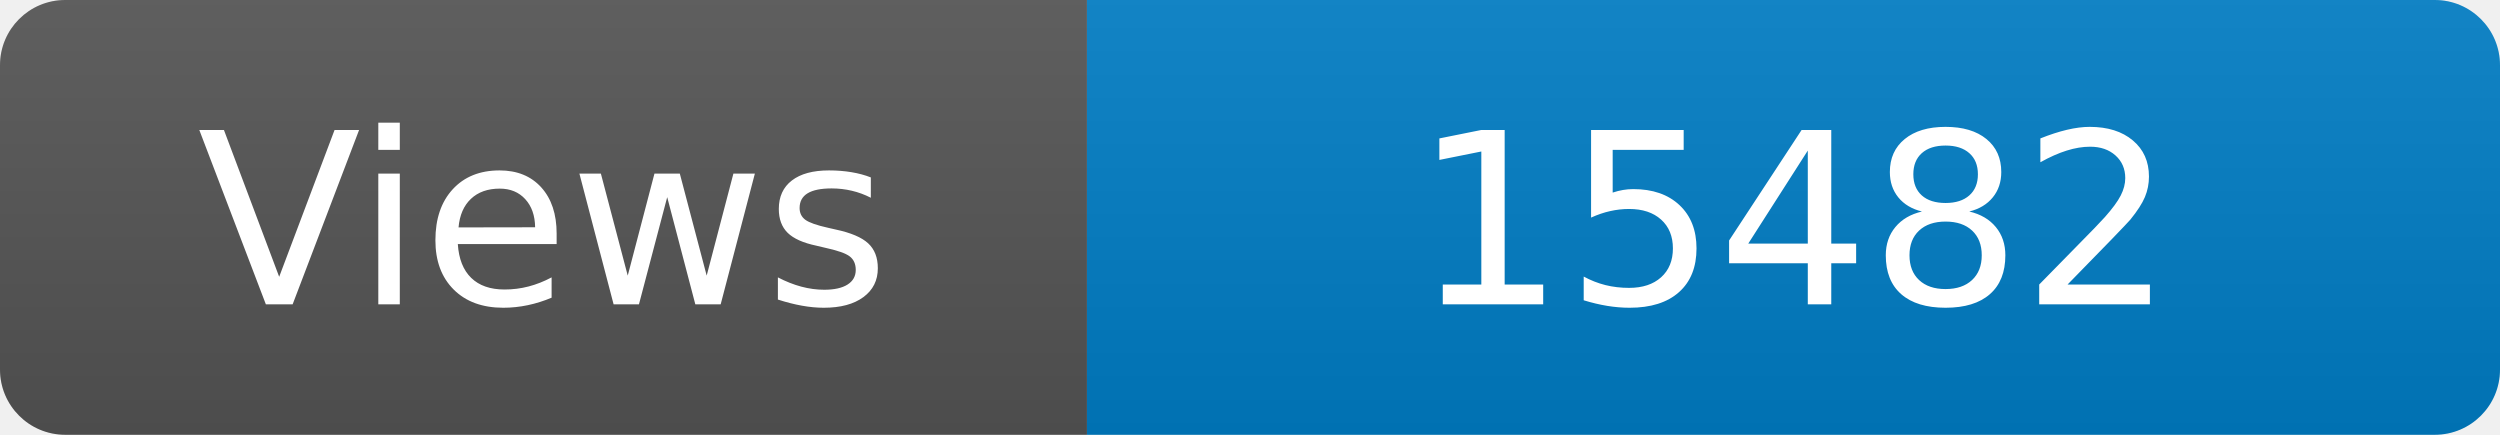
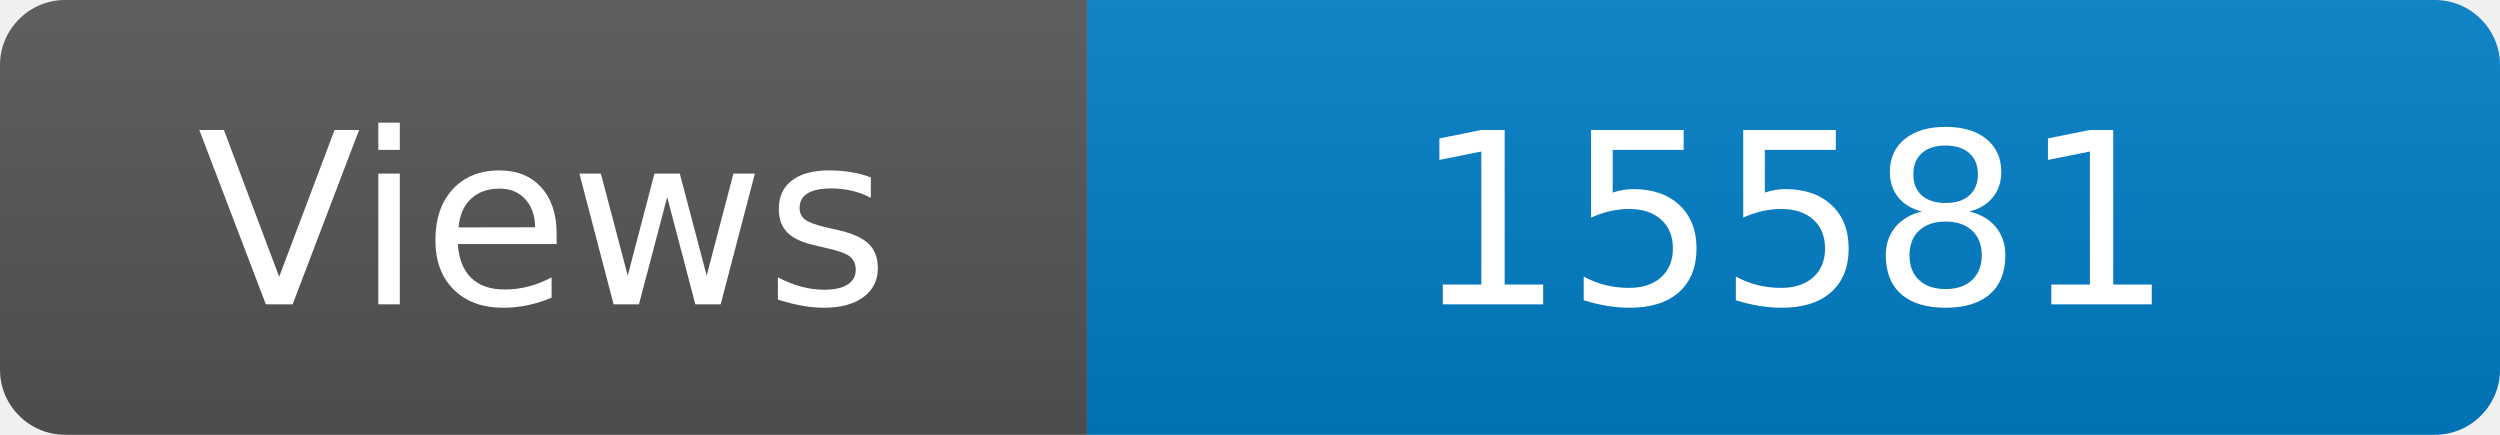
<svg xmlns="http://www.w3.org/2000/svg" width="115" height="20" role="img" aria-label="Maintained?: yes">
  <linearGradient id="s" x2="0" y2="100%">
    <stop offset="0" stop-color="#bbb" stop-opacity=".1" />
    <stop offset="1" stop-opacity=".1" />
  </linearGradient>
  <clipPath id="r">
    <rect width="115" height="20" rx="3" fill="#fff" />
  </clipPath>
  <g clip-path="url(#r)">
    <rect width="50" height="20" fill="#555" />
    <rect x="50" width="160" height="20" fill="#007ec6" />
    <rect width="115" height="20" fill="url(#s)" />
  </g>
  <g fill="#fff" text-anchor="middle" font-family="Verdana,Geneva,DejaVu Sans,sans-serif" font-size="110">
    <text x="250" y="140" transform="scale(.1)" fill="#fff">Views</text>
-     <text x="825" y="140" transform="scale(.1)" fill="#fff">15482</text>
+     <text x="825" y="140" transform="scale(.1)" fill="#fff">15581</text>
  </g>
</svg>
